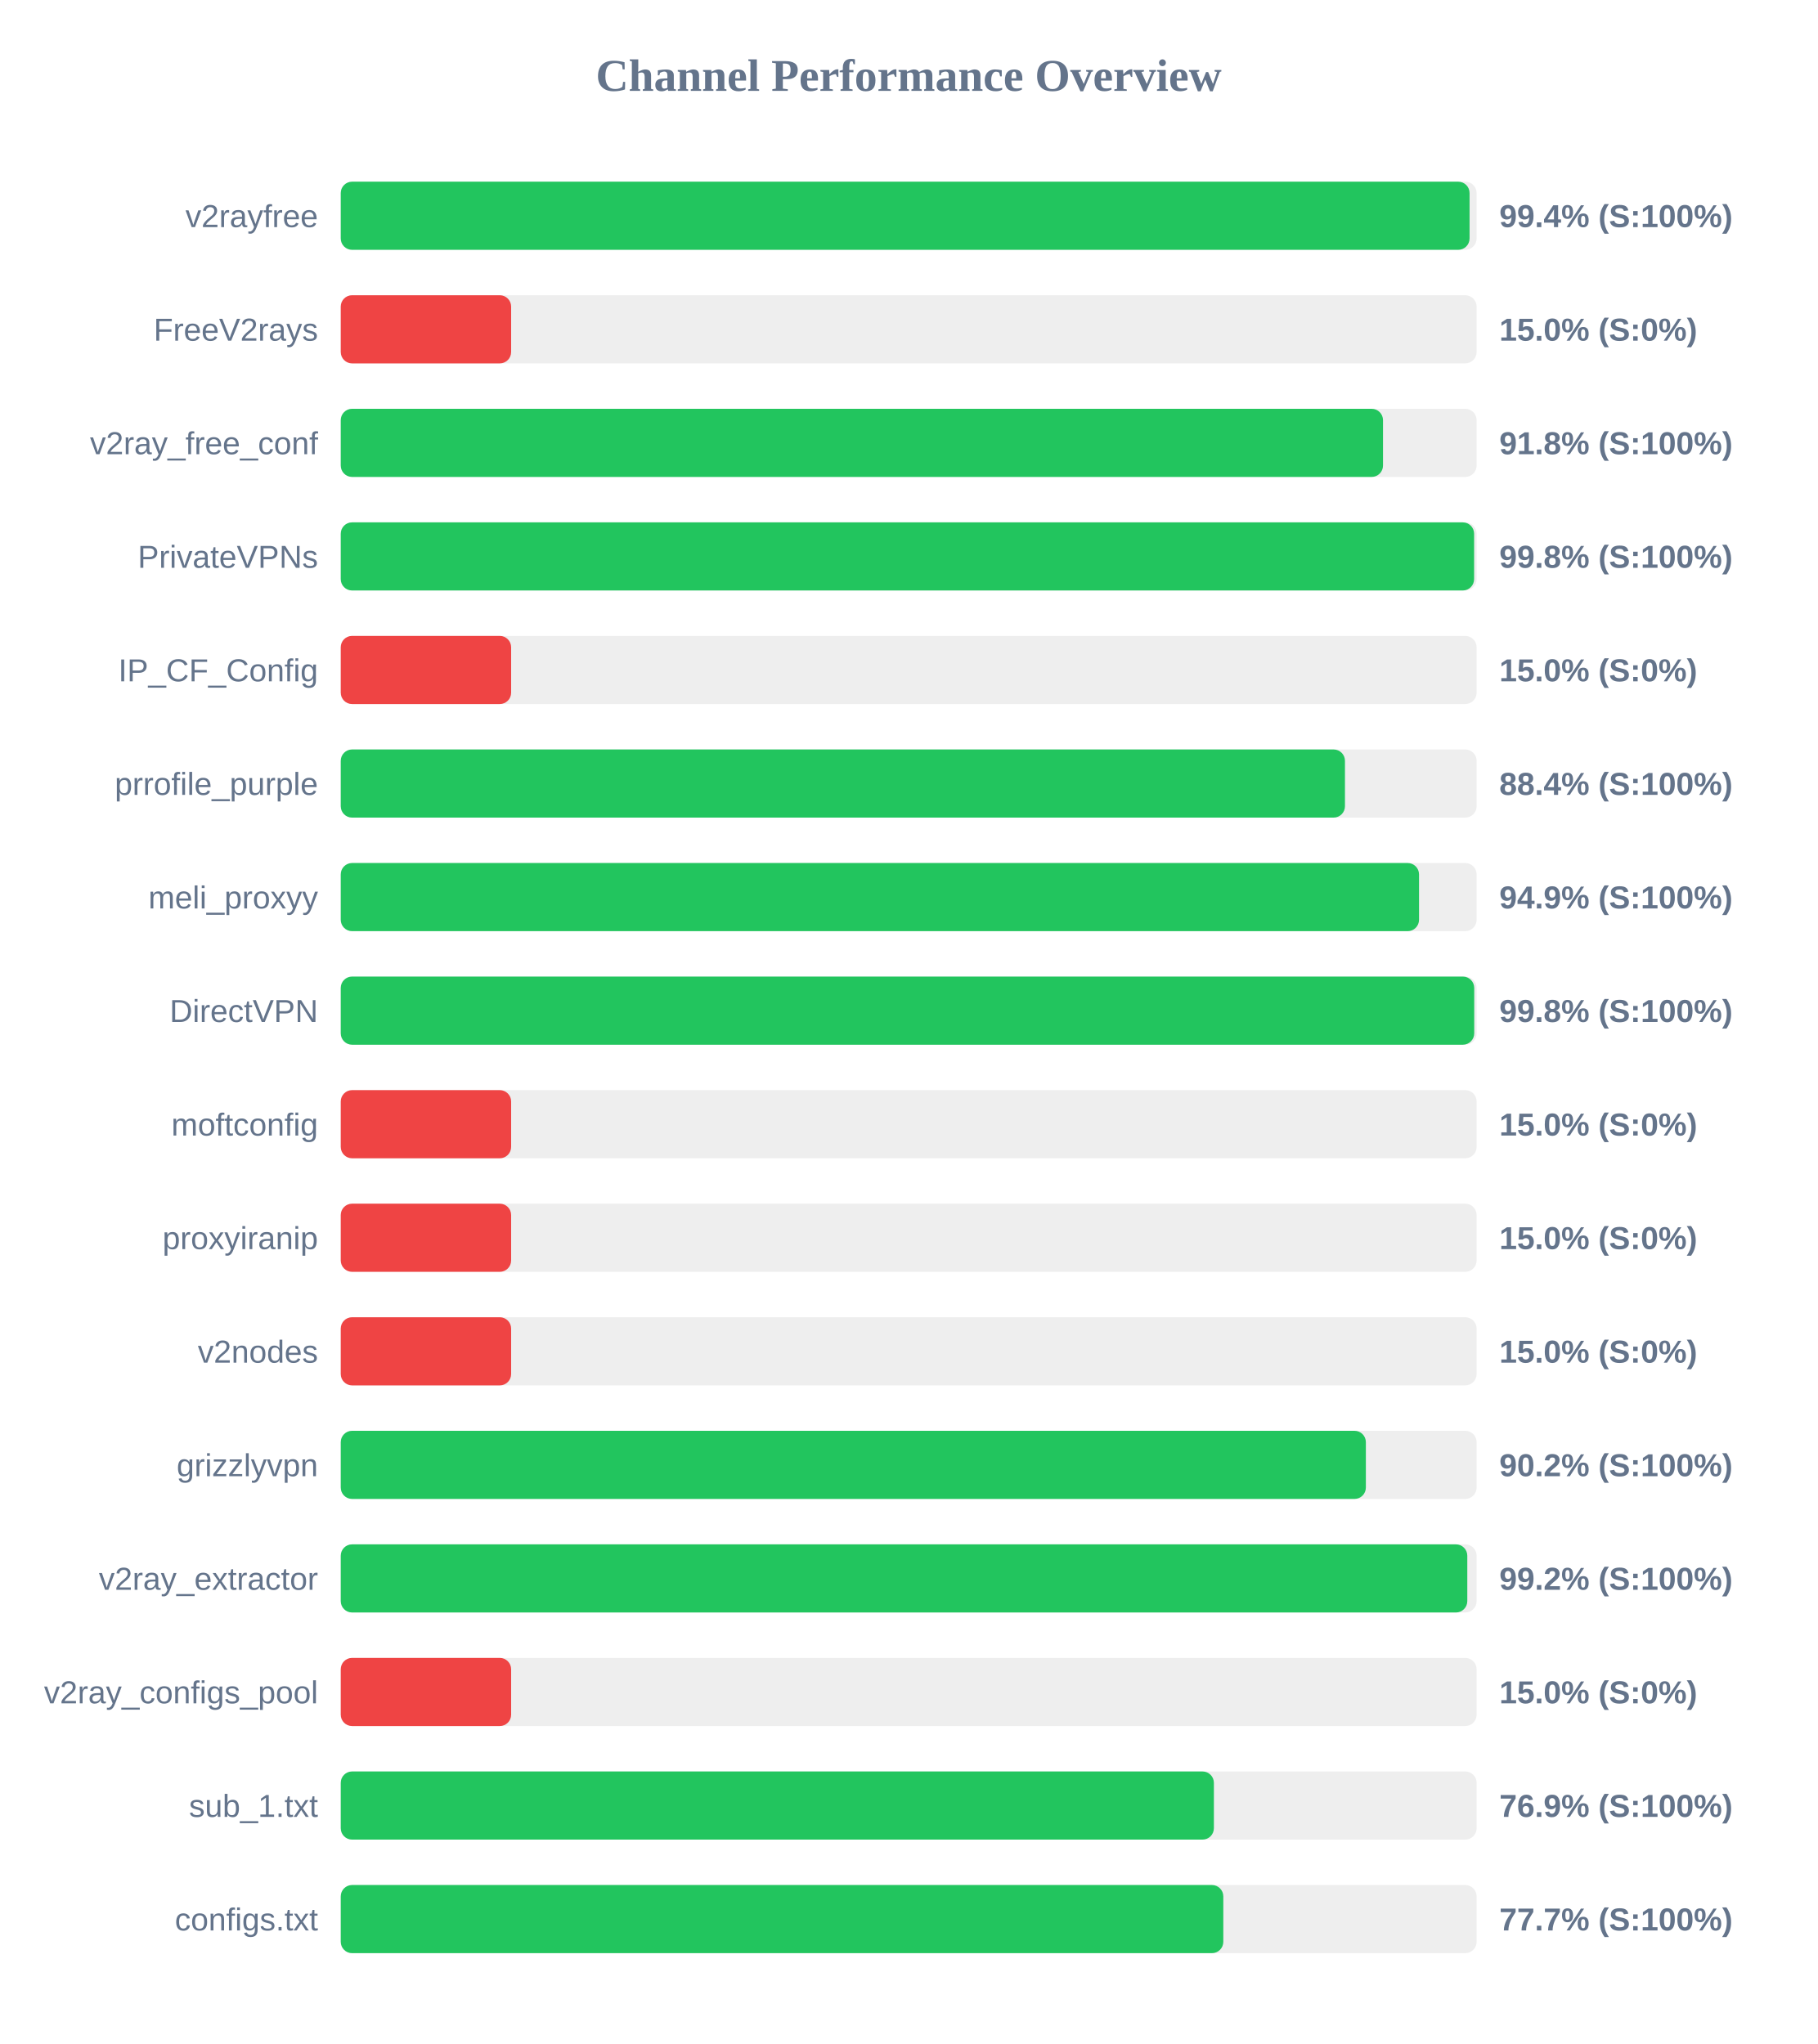
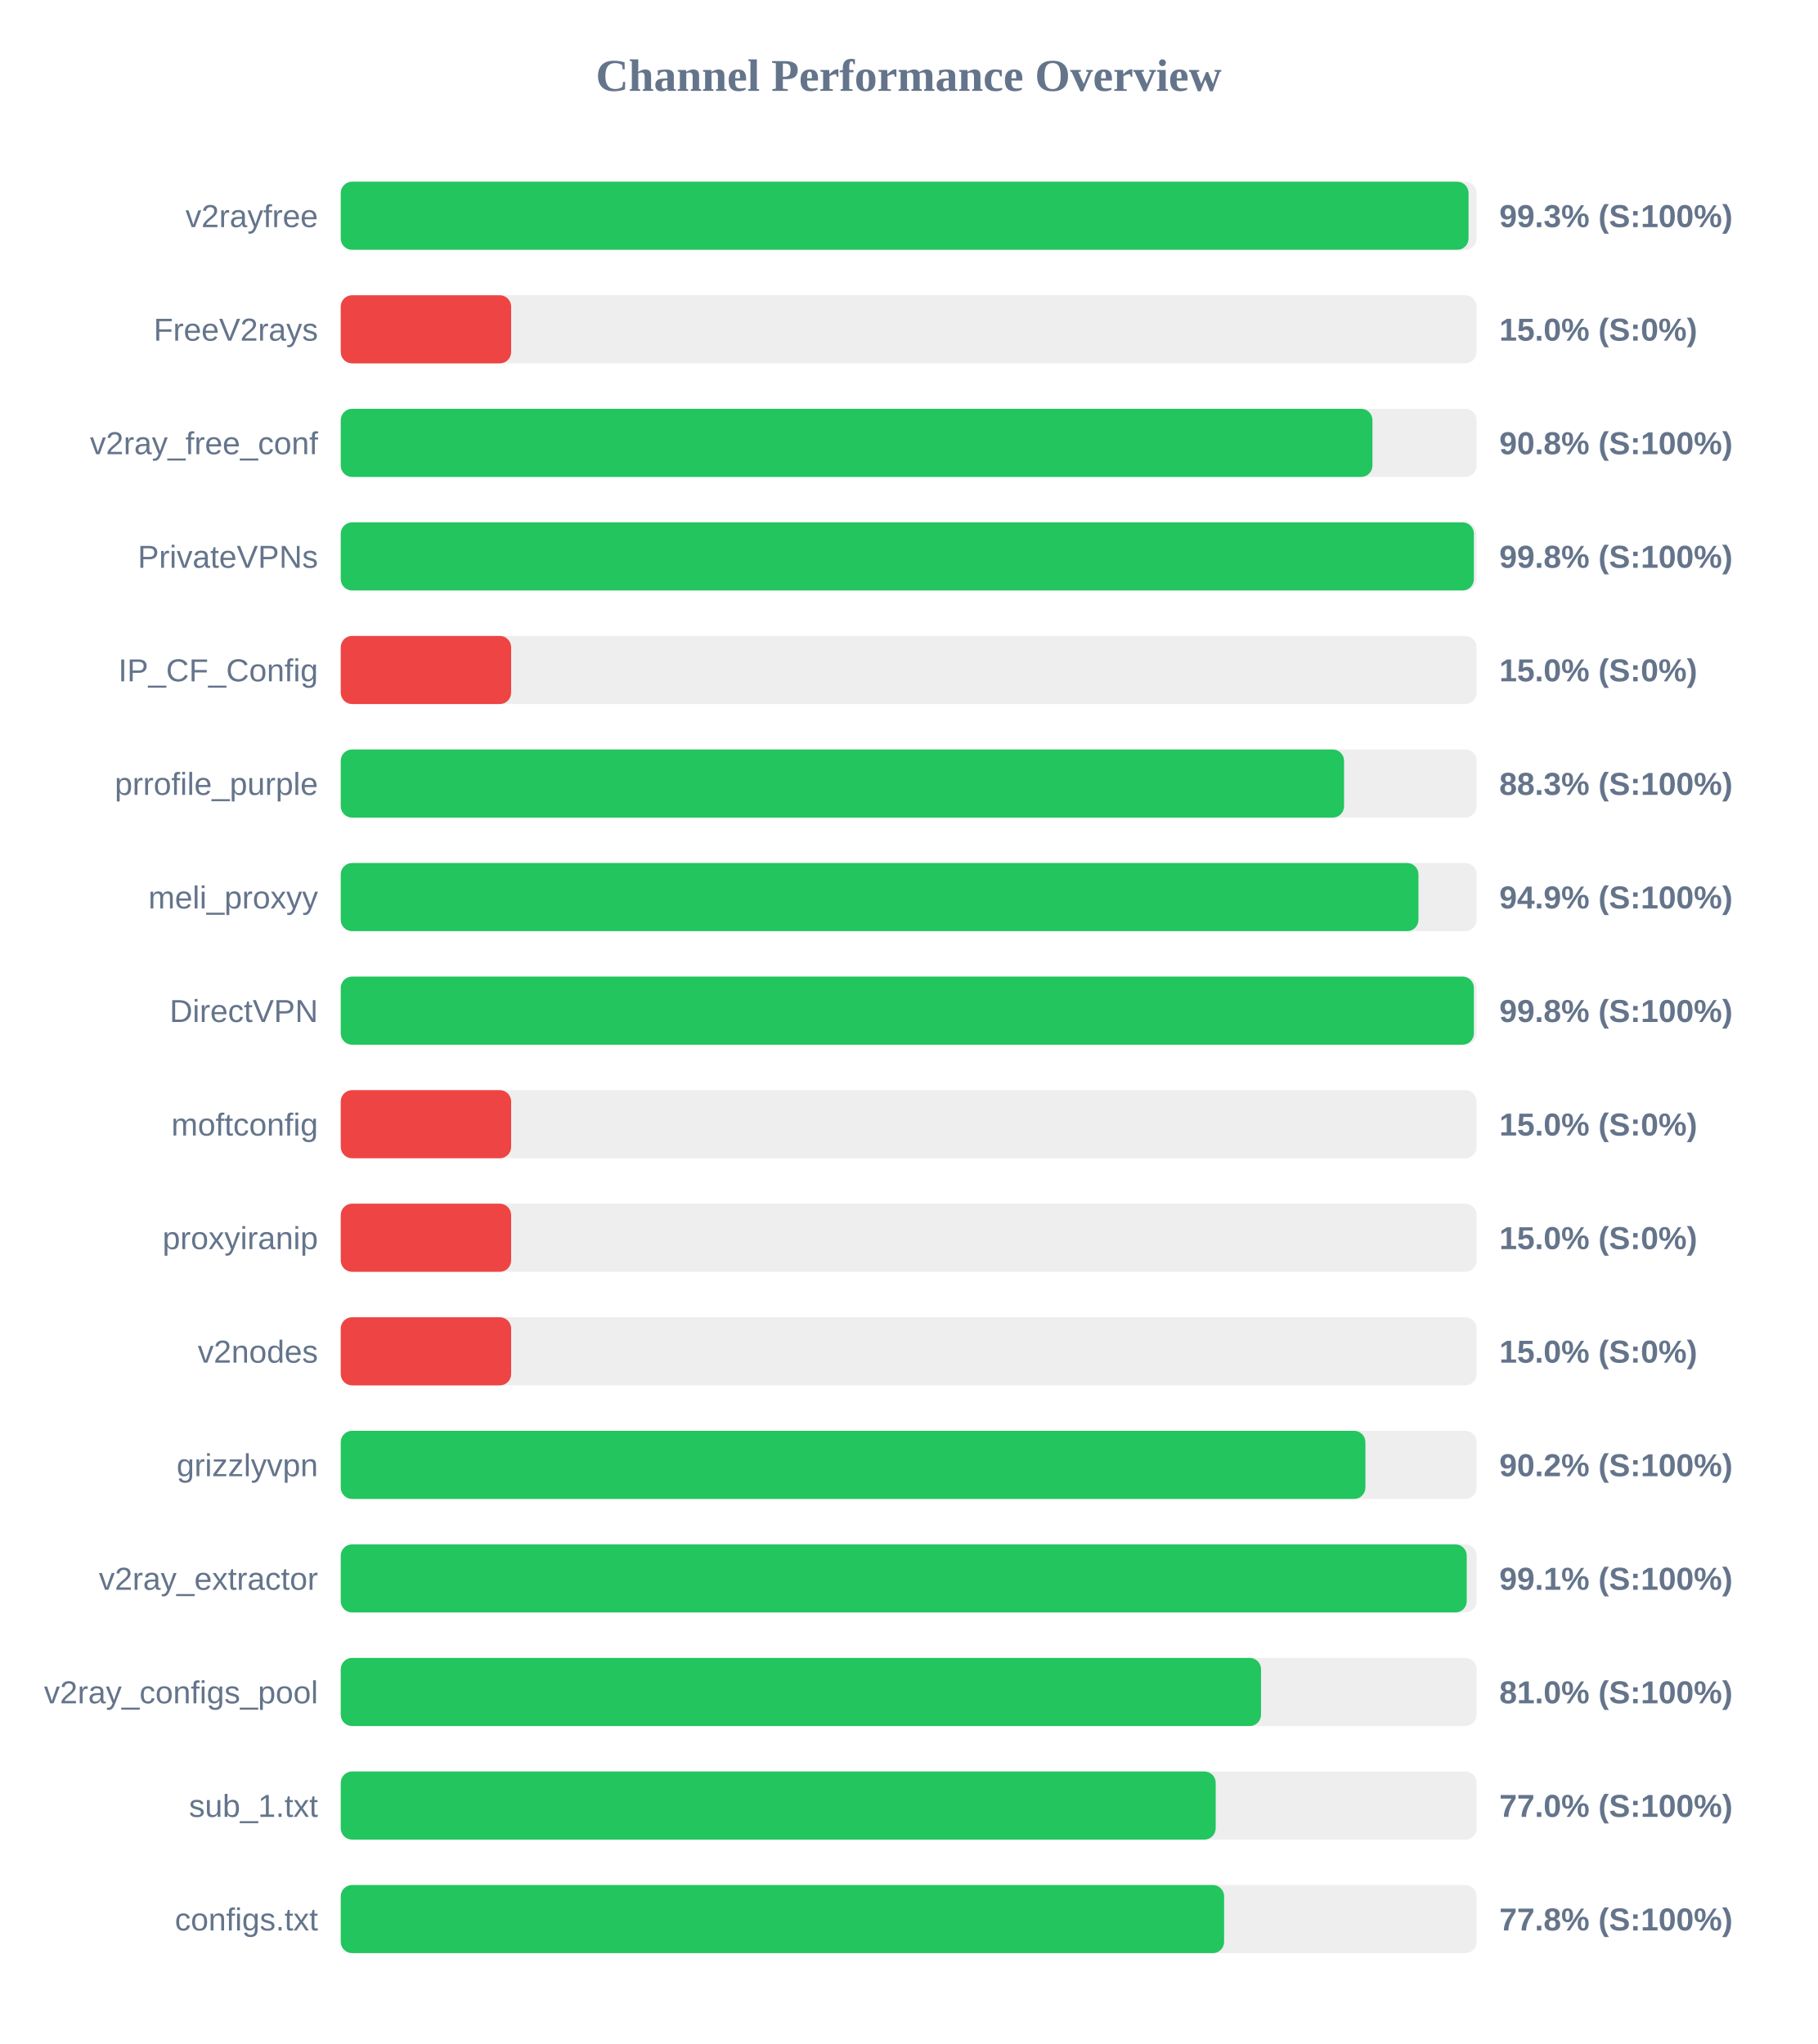
<svg xmlns="http://www.w3.org/2000/svg" width="800" height="900" version="1.1">
  <style>
        .row { font: 14px Arial; fill: #64748b; }
        .score { font: bold 14px Arial; fill: #64748b; }
    </style>
  <text x="400" y="40" text-anchor="middle" font-size="20px" font-weight="bold" fill="#64748b">Channel Performance Overview</text>
  <rect x="150" y="80" width="500" height="30" fill="#eee" rx="5" />
-   <rect x="150" y="80" width="496.9" height="30" fill="#22c55e" rx="5" />
+   <rect x="150" y="80" width="496.45" height="30" fill="#22c55e" rx="5" />
  <text x="140" y="100" text-anchor="end" class="row">v2rayfree</text>
-   <text x="660" y="100" text-anchor="start" class="score">99.4% (S:100%)</text>
+   <text x="660" y="100" text-anchor="start" class="score">99.3% (S:100%)</text>
  <rect x="150" y="130" width="500" height="30" fill="#eee" rx="5" />
  <rect x="150" y="130" width="75.0" height="30" fill="#ef4444" rx="5" />
  <text x="140" y="150" text-anchor="end" class="row">FreeV2rays</text>
  <text x="660" y="150" text-anchor="start" class="score">15.0% (S:0%)</text>
  <rect x="150" y="180" width="500" height="30" fill="#eee" rx="5" />
-   <rect x="150" y="180" width="458.8" height="30" fill="#22c55e" rx="5" />
+   <rect x="150" y="180" width="454.15" height="30" fill="#22c55e" rx="5" />
  <text x="140" y="200" text-anchor="end" class="row">v2ray_free_conf</text>
-   <text x="660" y="200" text-anchor="start" class="score">91.8% (S:100%)</text>
+   <text x="660" y="200" text-anchor="start" class="score">90.8% (S:100%)</text>
  <rect x="150" y="230" width="500" height="30" fill="#eee" rx="5" />
-   <rect x="150" y="230" width="498.9" height="30" fill="#22c55e" rx="5" />
+   <rect x="150" y="230" width="498.8" height="30" fill="#22c55e" rx="5" />
  <text x="140" y="250" text-anchor="end" class="row">PrivateVPNs</text>
  <text x="660" y="250" text-anchor="start" class="score">99.8% (S:100%)</text>
  <rect x="150" y="280" width="500" height="30" fill="#eee" rx="5" />
  <rect x="150" y="280" width="75.0" height="30" fill="#ef4444" rx="5" />
  <text x="140" y="300" text-anchor="end" class="row">IP_CF_Config</text>
  <text x="660" y="300" text-anchor="start" class="score">15.0% (S:0%)</text>
  <rect x="150" y="330" width="500" height="30" fill="#eee" rx="5" />
-   <rect x="150" y="330" width="442.05" height="30" fill="#22c55e" rx="5" />
+   <rect x="150" y="330" width="441.65" height="30" fill="#22c55e" rx="5" />
  <text x="140" y="350" text-anchor="end" class="row">prrofile_purple</text>
-   <text x="660" y="350" text-anchor="start" class="score">88.4% (S:100%)</text>
+   <text x="660" y="350" text-anchor="start" class="score">88.3% (S:100%)</text>
  <rect x="150" y="380" width="500" height="30" fill="#eee" rx="5" />
-   <rect x="150" y="380" width="474.65" height="30" fill="#22c55e" rx="5" />
+   <rect x="150" y="380" width="474.4" height="30" fill="#22c55e" rx="5" />
  <text x="140" y="400" text-anchor="end" class="row">meli_proxyy</text>
  <text x="660" y="400" text-anchor="start" class="score">94.9% (S:100%)</text>
  <rect x="150" y="430" width="500" height="30" fill="#eee" rx="5" />
-   <rect x="150" y="430" width="498.95" height="30" fill="#22c55e" rx="5" />
+   <rect x="150" y="430" width="498.8" height="30" fill="#22c55e" rx="5" />
  <text x="140" y="450" text-anchor="end" class="row">DirectVPN</text>
  <text x="660" y="450" text-anchor="start" class="score">99.8% (S:100%)</text>
  <rect x="150" y="480" width="500" height="30" fill="#eee" rx="5" />
  <rect x="150" y="480" width="75.0" height="30" fill="#ef4444" rx="5" />
  <text x="140" y="500" text-anchor="end" class="row">moftconfig</text>
  <text x="660" y="500" text-anchor="start" class="score">15.0% (S:0%)</text>
  <rect x="150" y="530" width="500" height="30" fill="#eee" rx="5" />
  <rect x="150" y="530" width="75.0" height="30" fill="#ef4444" rx="5" />
  <text x="140" y="550" text-anchor="end" class="row">proxyiranip</text>
  <text x="660" y="550" text-anchor="start" class="score">15.0% (S:0%)</text>
  <rect x="150" y="580" width="500" height="30" fill="#eee" rx="5" />
  <rect x="150" y="580" width="75.0" height="30" fill="#ef4444" rx="5" />
  <text x="140" y="600" text-anchor="end" class="row">v2nodes</text>
  <text x="660" y="600" text-anchor="start" class="score">15.0% (S:0%)</text>
  <rect x="150" y="630" width="500" height="30" fill="#eee" rx="5" />
-   <rect x="150" y="630" width="451.25" height="30" fill="#22c55e" rx="5" />
+   <rect x="150" y="630" width="451.05" height="30" fill="#22c55e" rx="5" />
  <text x="140" y="650" text-anchor="end" class="row">grizzlyvpn</text>
  <text x="660" y="650" text-anchor="start" class="score">90.2% (S:100%)</text>
  <rect x="150" y="680" width="500" height="30" fill="#eee" rx="5" />
-   <rect x="150" y="680" width="495.9" height="30" fill="#22c55e" rx="5" />
+   <rect x="150" y="680" width="495.65" height="30" fill="#22c55e" rx="5" />
  <text x="140" y="700" text-anchor="end" class="row">v2ray_extractor</text>
-   <text x="660" y="700" text-anchor="start" class="score">99.2% (S:100%)</text>
+   <text x="660" y="700" text-anchor="start" class="score">99.1% (S:100%)</text>
  <rect x="150" y="730" width="500" height="30" fill="#eee" rx="5" />
-   <rect x="150" y="730" width="75.0" height="30" fill="#ef4444" rx="5" />
+   <rect x="150" y="730" width="405.1" height="30" fill="#22c55e" rx="5" />
  <text x="140" y="750" text-anchor="end" class="row">v2ray_configs_pool</text>
-   <text x="660" y="750" text-anchor="start" class="score">15.0% (S:0%)</text>
+   <text x="660" y="750" text-anchor="start" class="score">81.0% (S:100%)</text>
  <rect x="150" y="780" width="500" height="30" fill="#eee" rx="5" />
-   <rect x="150" y="780" width="384.35" height="30" fill="#22c55e" rx="5" />
+   <rect x="150" y="780" width="385.15" height="30" fill="#22c55e" rx="5" />
  <text x="140" y="800" text-anchor="end" class="row">sub_1.txt</text>
-   <text x="660" y="800" text-anchor="start" class="score">76.9% (S:100%)</text>
+   <text x="660" y="800" text-anchor="start" class="score">77.0% (S:100%)</text>
  <rect x="150" y="830" width="500" height="30" fill="#eee" rx="5" />
-   <rect x="150" y="830" width="388.5" height="30" fill="#22c55e" rx="5" />
+   <rect x="150" y="830" width="388.85" height="30" fill="#22c55e" rx="5" />
  <text x="140" y="850" text-anchor="end" class="row">configs.txt</text>
-   <text x="660" y="850" text-anchor="start" class="score">77.7% (S:100%)</text>
+   <text x="660" y="850" text-anchor="start" class="score">77.8% (S:100%)</text>
</svg>
